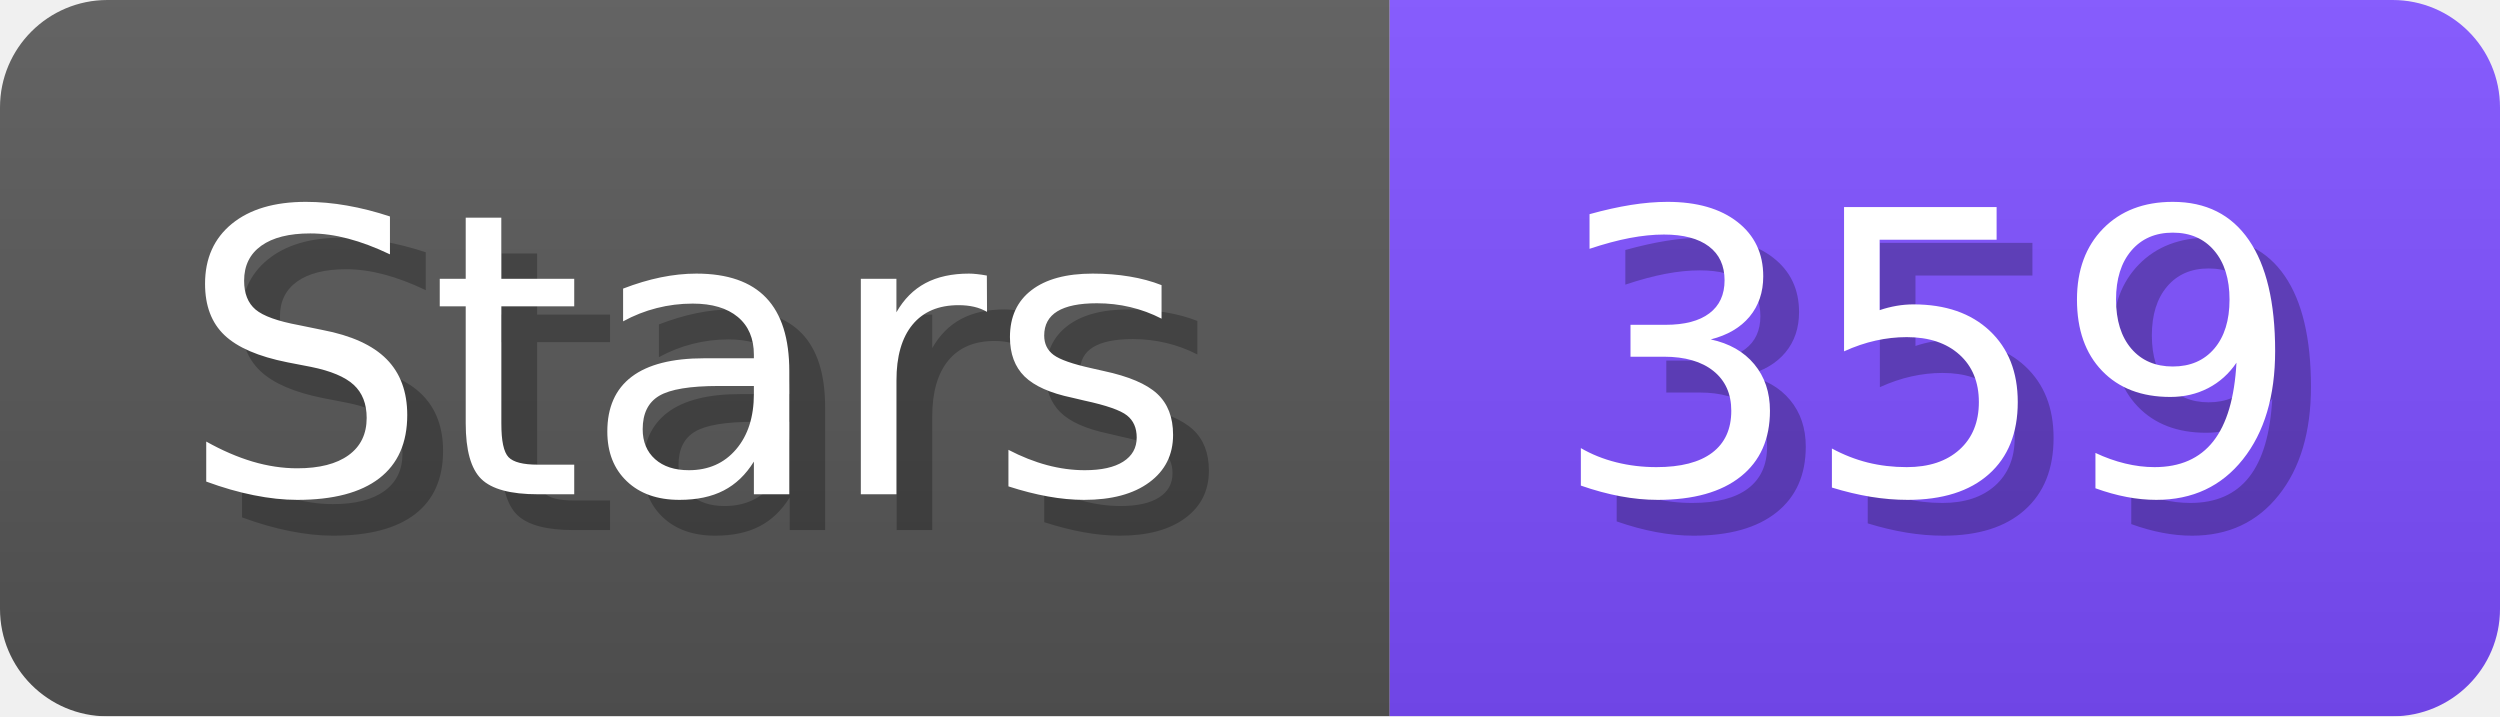
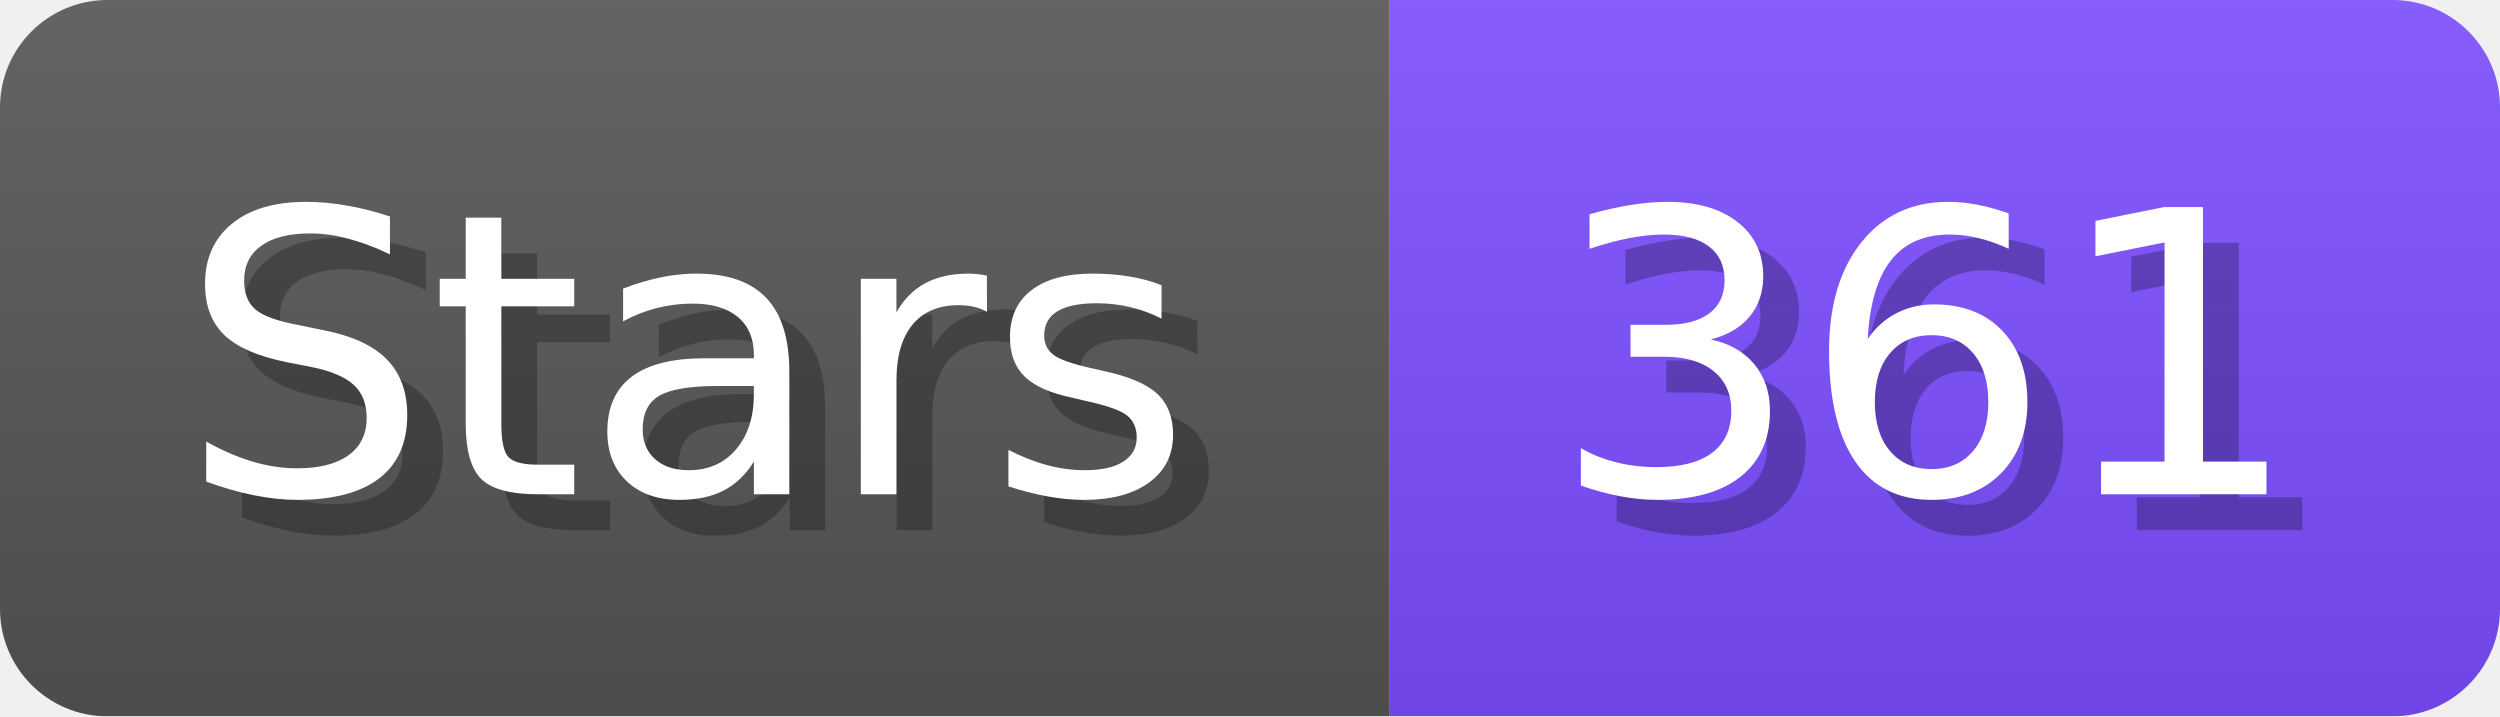
- <svg xmlns="http://www.w3.org/2000/svg" width="69.8" height="20" viewBox="0 0 698 200" role="img" aria-label="Stars: 359">
+ <svg xmlns="http://www.w3.org/2000/svg" width="69.8" height="20" viewBox="0 0 698 200" role="img" aria-label="Stars: 361">
  <linearGradient id="a" x2="0" y2="100%">
    <stop offset="0" stop-opacity=".1" stop-color="#EEE" />
    <stop offset="1" stop-opacity=".1" />
  </linearGradient>
  <mask id="m">
    <rect width="698" height="200" rx="30" fill="#FFF" />
  </mask>
  <g mask="url(#m)">
    <rect width="388" height="200" fill="#555" />
    <rect width="310" height="200" fill="#7C4DFF" x="388" />
    <rect width="698" height="200" fill="url(#a)" />
  </g>
  <g aria-hidden="true" fill="#fff" text-anchor="start" font-family="Verdana,DejaVu Sans,sans-serif" font-size="110">
    <text x="60" y="148" textLength="288" fill="#000" opacity="0.25">Stars</text>
    <text x="50" y="138" textLength="288">Stars</text>
-     <text x="443" y="148" textLength="210" fill="#000" opacity="0.25">359</text>
-     <text x="433" y="138" textLength="210">359</text>
+     <text x="443" y="148" textLength="210" fill="#000" opacity="0.25">361</text>
+     <text x="433" y="138" textLength="210">361</text>
  </g>
</svg>
